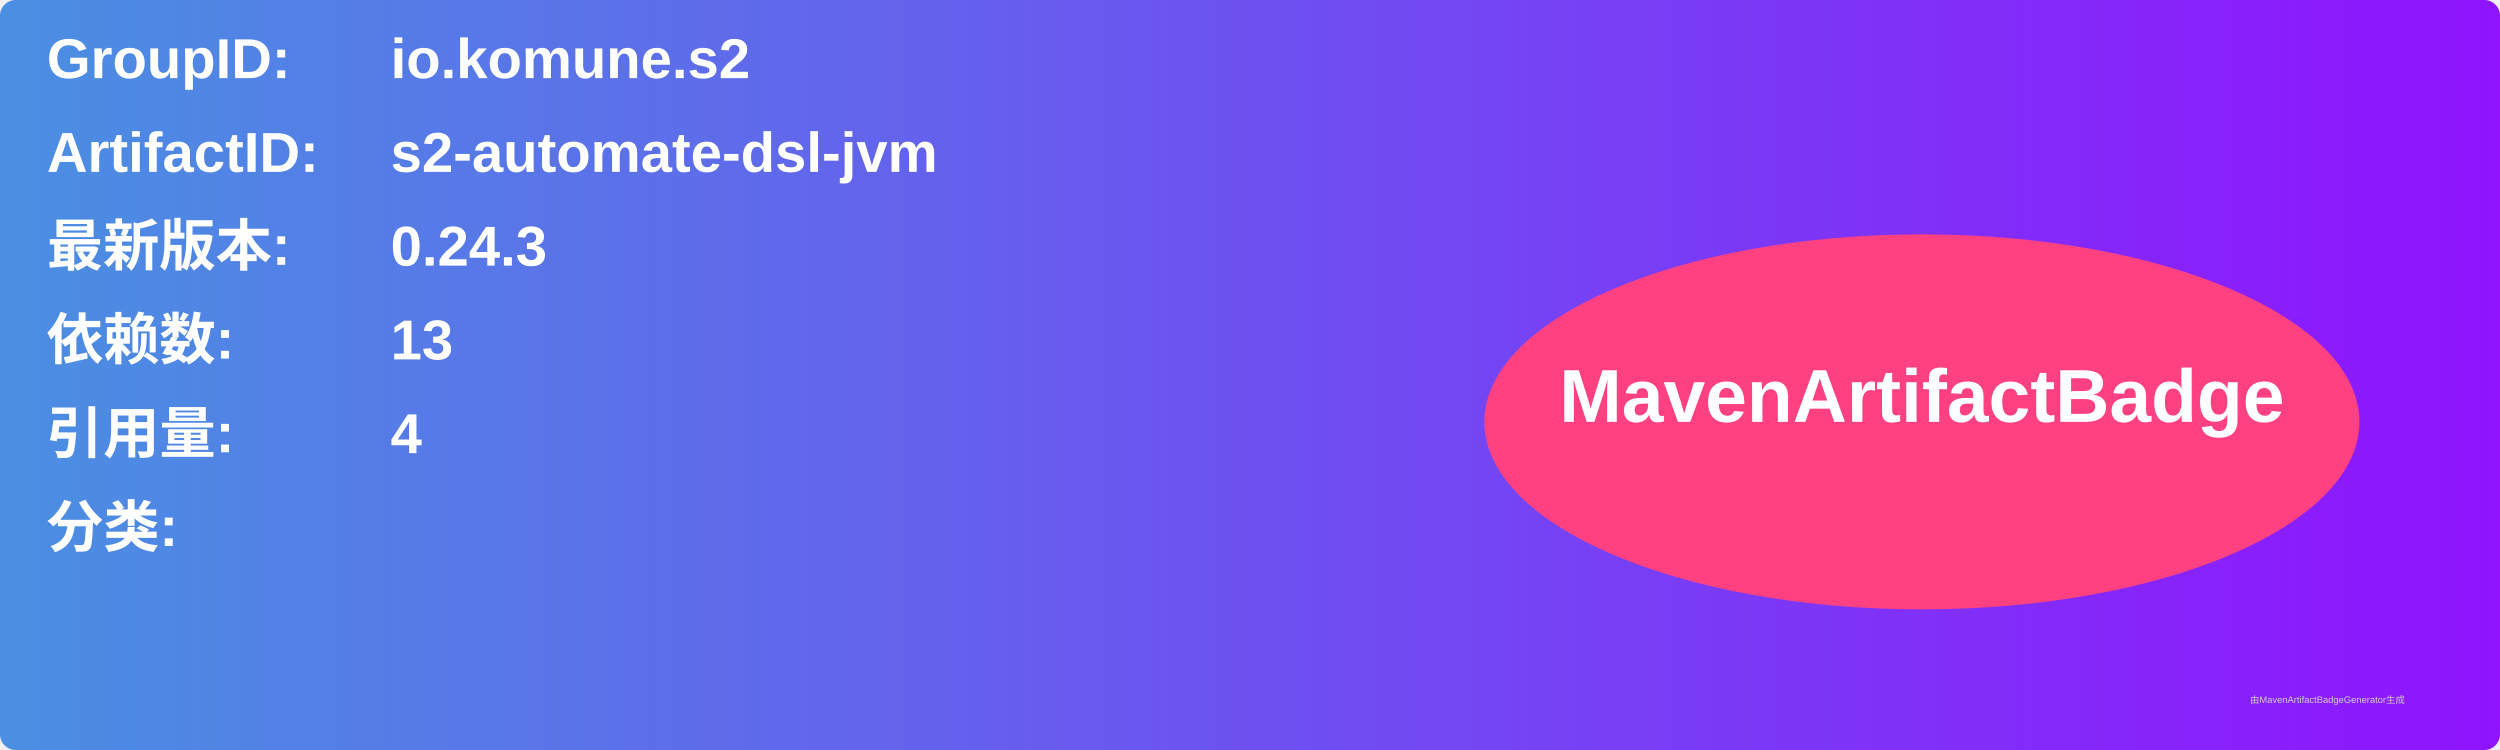
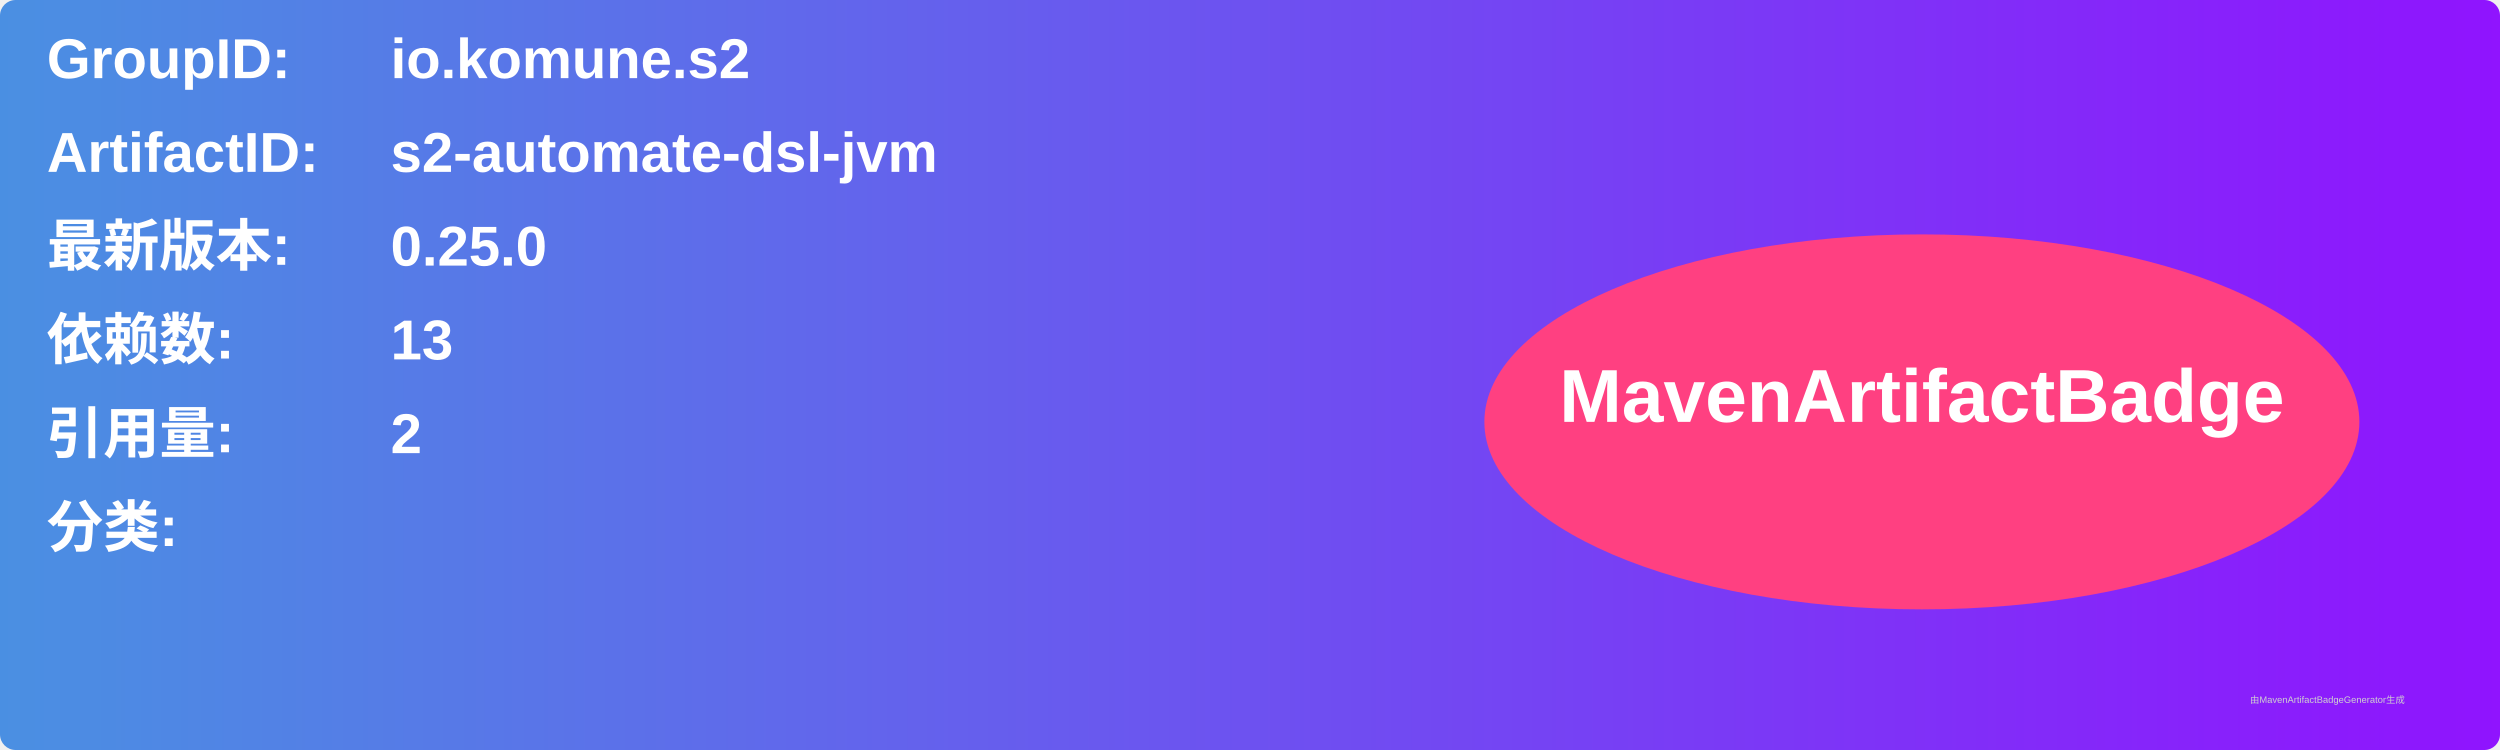
<svg xmlns="http://www.w3.org/2000/svg" width="800" height="240" viewBox="0 0 800 240">
  <linearGradient id="grad" x1="0%" y1="0%" x2="100%" y2="0%">
    <stop offset="0%" stop-color="#4a90e2" />
    <stop offset="100%" stop-color="#9013fe" />
  </linearGradient>
  <rect width="100%" height="100%" rx="5" ry="5" fill="url(#grad)" />
  <g transform="translate(15, 15)">
    <text x="0" y="10" font-family="Arial" font-size="18" fill="white" font-weight="bold" width="260">GroupID:</text>
    <text x="110" y="10" font-family="Arial" font-size="18" fill="white" font-weight="bold" width="460">io.komune.s2</text>
    <text x="0" y="40" font-family="Arial" font-size="18" fill="white" font-weight="bold" width="260">ArtifactID:</text>
    <text x="110" y="40" font-family="Arial" font-size="18" fill="white" font-weight="bold" width="460">s2-automate-dsl-jvm</text>
    <text x="0" y="70" font-family="Arial" font-size="18" fill="white" font-weight="bold">最新版本:</text>
    <text x="110" y="70" font-family="Arial" font-size="18" fill="white" font-weight="bold">
-       <tspan font-weight="bold">0.24.3</tspan>
+       <tspan font-weight="bold">0.25.0</tspan>
    </text>
    <text x="0" y="100" font-family="Arial" font-size="18" fill="white" font-weight="bold">依赖数: </text>
    <text x="110" y="100" font-family="Arial" font-size="18" fill="white">
      <tspan font-weight="bold">13</tspan>
    </text>
    <text x="0" y="130" font-family="Arial" font-size="18" fill="white" font-weight="bold">引用量: </text>
    <text x="110" y="130" font-family="Arial" font-size="18" fill="white">
-       <tspan font-weight="bold">4</tspan>
+       <tspan font-weight="bold">2</tspan>
    </text>
    <text x="0" y="160" font-family="Arial" font-size="18" fill="white" font-weight="bold">分类:</text>
    <text x="10" y="190" font-family="Arial" font-size="10" fill="white">
      <tspan font-weight="bold" />
    </text>
    <ellipse cx="600" cy="120" rx="140" ry="60" fill="#ff4081" />
    <text x="600" y="120" text-anchor="middle" font-family="Arial" font-size="24" fill="white" font-weight="bold">MavenArtifactBadge</text>
  </g>
  <text x="720" y="225" font-family="Arial" font-size="3" fill="#d0d0d0">由MavenArtifactBadgeGenerator生成</text>
</svg>
